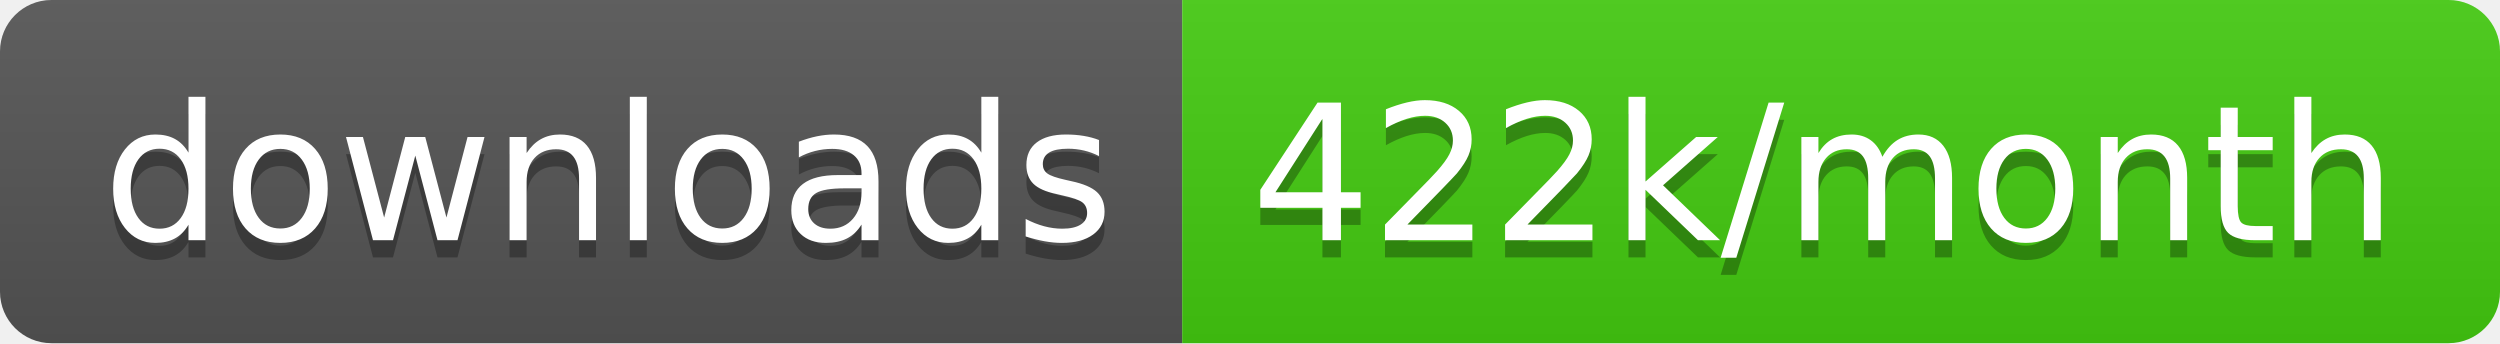
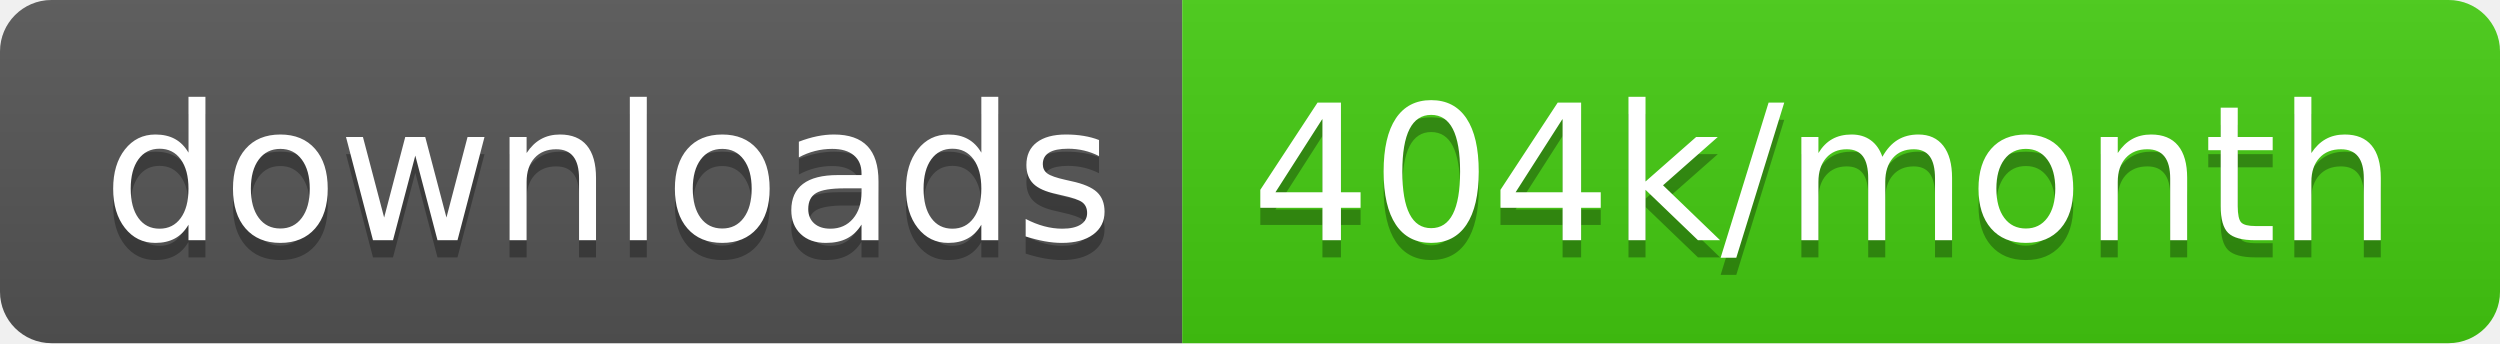
<svg xmlns="http://www.w3.org/2000/svg" width="145.7" height="20">
  <linearGradient id="smooth" x2="0" y2="100%">
    <stop offset="0" stop-color="#bbb" stop-opacity=".1" />
    <stop offset="1" stop-opacity=".1" />
  </linearGradient>
  <clipPath id="round">
    <rect width="145.7" height="20" rx="3" fill="#fff" />
  </clipPath>
  <g clip-path="url(#round)">
    <rect width="68.9" height="20" fill="#555" />
    <rect x="68.9" width="76.8" height="20" fill="#4c1" />
    <rect width="145.7" height="20" fill="url(#smooth)" />
  </g>
  <g fill="#fff" text-anchor="middle" font-family="DejaVu Sans,Verdana,Geneva,sans-serif" font-size="110">
    <text x="354.5" y="150" fill="#010101" fill-opacity=".3" transform="scale(0.1)" textLength="589.0" lengthAdjust="spacing">downloads</text>
    <text x="354.5" y="140" transform="scale(0.1)" textLength="589.0" lengthAdjust="spacing">downloads</text>
-     <text x="1063.0" y="150" fill="#010101" fill-opacity=".3" transform="scale(0.1)" textLength="668.0" lengthAdjust="spacing">422k/month</text>
-     <text x="1063.0" y="140" transform="scale(0.1)" textLength="668.0" lengthAdjust="spacing">422k/month</text>
+     <text x="1063.0" y="150" fill="#010101" fill-opacity=".3" transform="scale(0.1)" textLength="668.0" lengthAdjust="spacing">404k/month</text>
+     <text x="1063.0" y="140" transform="scale(0.1)" textLength="668.0" lengthAdjust="spacing">404k/month</text>
  </g>
</svg>
